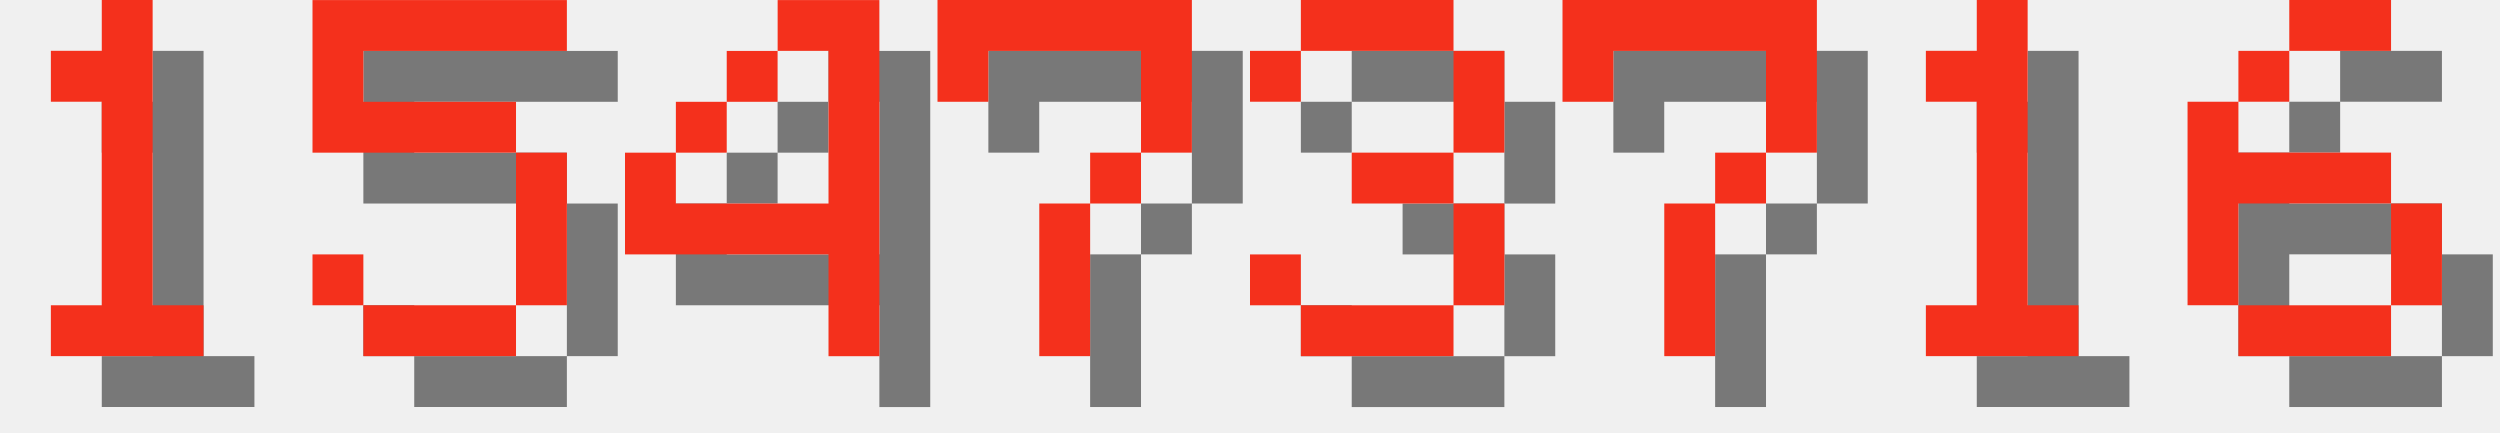
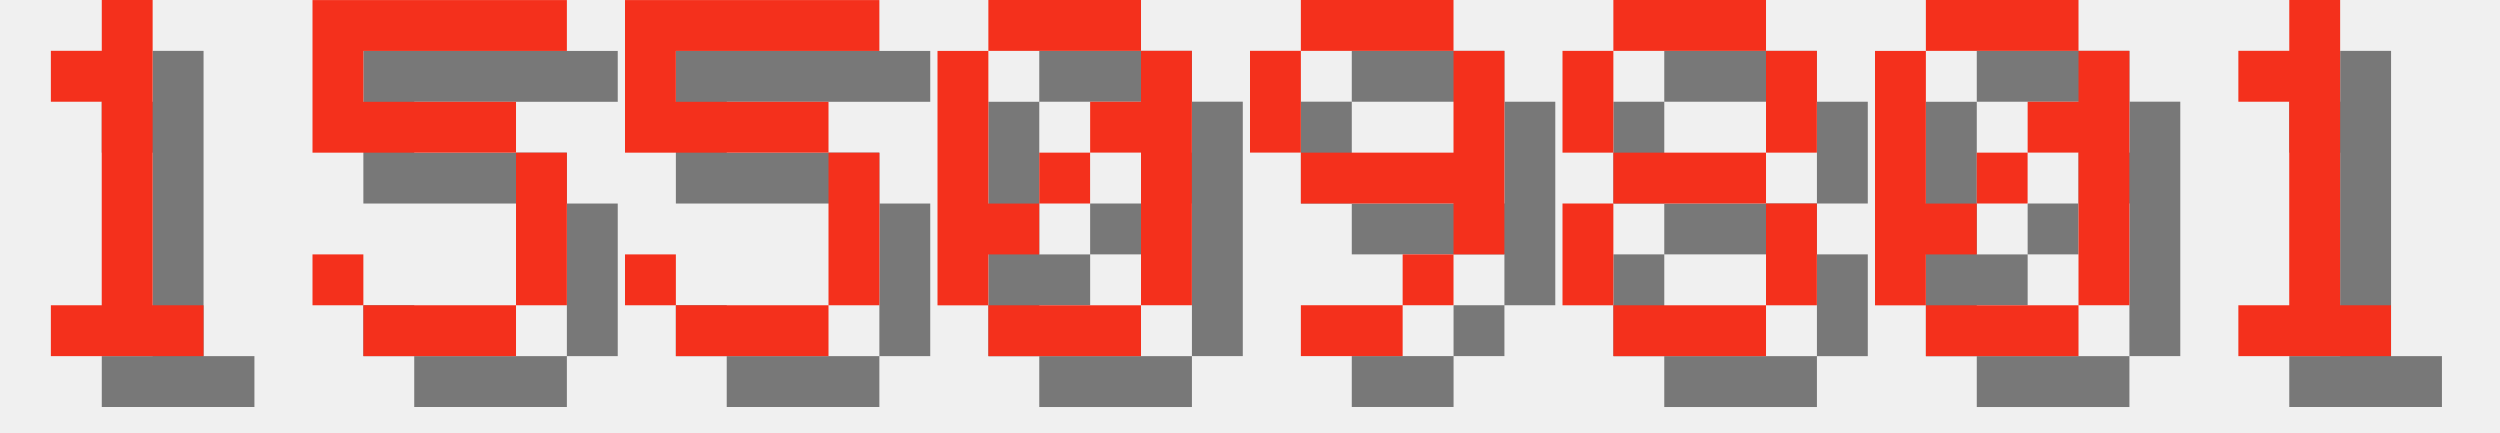
<svg xmlns="http://www.w3.org/2000/svg" version="1.1" width="208.0" height="36">
  <style>
        .text-foreground {
            fill: #F4301C;
        }
        .text-shadow {
            fill: #000000;
            fill-opacity: 0.5;
        }
    </style>
  <g class="digit" id="digit_1" transform="translate(0.0, 0), scale(4)">
    <path id="digit_1_shadow" class="text-shadow" d="m2.117 2.117v1.058h1.058v4.233h-1.058v1.058h3.175v-1.058h-1.058v-6.35h-1.058v1.058h-1.058z" fill-opacity=".5" style="paint-order:stroke fill markers" />
    <path id="digit_1_fg" class="text-foreground" d="m1.058 1.058v1.058h1.058v4.233h-1.058v1.058h3.175v-1.058h-1.058v-6.35h-1.058v1.058h-1.058z" fill="#fff" style="paint-order:stroke fill markers" />
  </g>
  <g class="digit" id="digit_5" transform="translate(26.0, 0), scale(4)">
    <path id="digit_5_shadow" class="text-shadow" d="m1.058 1.058v3.175h4.233v3.175h-3.175v-1.058h-1.058v1.058h1.058v1.058h3.175v-1.058h1.058v-3.175h-1.058v-1.058h-3.175v-1.058h4.233v-1.058h-5.292z" fill-opacity=".5" style="paint-order:stroke fill markers" />
    <path id="digit_5_fg" class="text-foreground" d="m0 0v3.175h4.233v3.175h-3.175v-1.058h-1.058v1.058h1.058v1.058h3.175v-1.058h1.058v-3.175h-1.058v-1.058h-3.175v-1.058h4.233v-1.058h-5.292z" fill="#fff" style="paint-order:stroke fill markers" />
  </g>
-   <g class="digit" id="digit_4" transform="translate(52.0, 0), scale(4)">
-     <path id="digit_4_shadow" class="text-shadow" d="m4.233 1.058v1.058h1.058v3.175h-3.175v-1.058h-1.058v2.117h4.233v2.117h1.058v-7.408h-2.117zm-2.117 3.175h1.058v-1.058h-1.058v1.058zm1.058-1.058h1.058v-1.058h-1.058v1.058z" fill-opacity=".5" style="paint-order:stroke fill markers" />
-     <path id="digit_4_fg" class="text-foreground" d="m3.175 0v1.058h1.058v3.175h-3.175v-1.058h-1.058v2.117h4.233v2.117h1.058v-7.408h-2.117zm-2.117 3.175h1.058v-1.058h-1.058v1.058zm1.058-1.058h1.058v-1.058h-1.058v1.058z" fill="#fff" style="paint-order:stroke fill markers" />
+   <g class="digit" id="digit_5" transform="translate(52.0, 0), scale(4)">
+     <path id="digit_5_shadow" class="text-shadow" d="m1.058 1.058v3.175h4.233v3.175h-3.175v-1.058h-1.058v1.058h1.058v1.058h3.175v-1.058h1.058v-3.175h-1.058v-1.058h-3.175v-1.058h4.233v-1.058h-5.292z" fill-opacity=".5" style="paint-order:stroke fill markers" />
+     <path id="digit_5_fg" class="text-foreground" d="m0 0v3.175h4.233v3.175h-3.175v-1.058h-1.058v1.058h1.058v1.058h3.175v-1.058h1.058v-3.175h-1.058v-1.058h-3.175v-1.058h4.233v-1.058h-5.292z" fill="#fff" style="paint-order:stroke fill markers" />
  </g>
-   <g class="digit" id="digit_7" transform="translate(78.0, 0), scale(4)">
-     <path id="digit_7_shadow" class="text-shadow" d="m1.058 1.058 2e-6 2.117h1.058v-1.058h3.175v1.058l2e-7 1.058h-1.058v1.058h-1.058l4e-7 3.175 1.058 1e-7v-3.175h1.058v-1.058h1.058l5e-7 -1.058v-2.117z" fill-opacity=".5" style="paint-order:stroke fill markers" />
-     <path id="digit_7_fg" class="text-foreground" d="m0 0 2e-6 2.117h1.058v-1.058h3.175v1.058l2e-7 1.058h-1.058v1.058h-1.058l4e-7 3.175 1.058 1e-7v-3.175h1.058v-1.058h1.058l5e-7 -1.058v-2.117z" fill="#fff" style="paint-order:stroke fill markers" />
+   <g class="digit" id="digit_0" transform="translate(78.0, 0), scale(4)">
+     <path id="digit_0_shadow" class="text-shadow" d="m2.117 1.058v1.058h3.175v-1.058h-3.175zm3.175 1.058v1.058h-1.058v1.058h1.058v3.175h1.058v-5.292h-1.058zm0 5.292h-3.175v1.058h3.175v-1.058zm-3.175 0v-1.058h1.058v-1.058h-1.058v-3.175h-1.058v5.292h1.058zm1.058-2.117h1.058v-1.058h-1.058v1.058z" fill-opacity=".5" style="paint-order:stroke fill markers" />
+     <path id="digit_0_fg" class="text-foreground" d="m1.058 0v1.058h3.175v-1.058h-3.175zm3.175 1.058v1.058h-1.058v1.058h1.058v3.175h1.058v-5.292h-1.058zm0 5.292h-3.175v1.058h3.175v-1.058zm-3.175 0v-1.058h1.058v-1.058h-1.058v-3.175h-1.058v5.292h1.058zm1.058-2.117h1.058v-1.058h-1.058v1.058z" fill="#fff" style="paint-order:stroke fill markers" />
  </g>
-   <g class="digit" id="digit_3" transform="translate(104.0, 0), scale(4)">
-     <path id="digit_3_shadow" class="text-shadow" d="m1.058 2.117v1.058h1.058v-1.058h3.175v2.117h-2.117v1.058h2.117v2.117h-3.175v-1.058h-1.058v1.058h1.058v1.058h3.175v-1.058h1.058v-2.117h-1.058v-1.058h1.058v-2.117h-1.058v-1.058h-3.175v1.058h-1.058z" fill-opacity=".5" style="paint-order:stroke fill markers" />
-     <path id="digit_3_fg" class="text-foreground" d="m0 1.058v1.058h1.058v-1.058h3.175v2.117h-2.117v1.058h2.117v2.117h-3.175v-1.058h-1.058v1.058h1.058v1.058h3.175v-1.058h1.058v-2.117h-1.058v-1.058h1.058v-2.117h-1.058v-1.058h-3.175v1.058h-1.058z" fill="#fff" style="paint-order:stroke fill markers" />
+   <g class="digit" id="digit_9" transform="translate(104.0, 0), scale(4)">
+     <path id="digit_9_shadow" class="text-shadow" d="m2.117 1.058v1.058h3.175v-1.058h-3.175zm3.175 1.058v2.117h-3.175v1.058h3.175v1.058h1.058v-4.233h-1.058zm0 4.233h-1.058v1.058h1.058v-1.058zm-1.058 1.058h-2.117v1.058h2.117v-1.058zm-2.117-3.175v-2.117h-1.058v2.117h1.058z" fill-opacity=".5" style="paint-order:stroke fill markers" />
+     <path id="digit_9_fg" class="text-foreground" d="m1.058 0v1.058h3.175v-1.058h-3.175zm3.175 1.058v2.117h-3.175v1.058h3.175v1.058h1.058v-4.233h-1.058zm0 4.233h-1.058v1.058h1.058v-1.058zm-1.058 1.058h-2.117v1.058h2.117v-1.058zm-2.117-3.175v-2.117h-1.058v2.117h1.058z" fill="#fff" style="paint-order:stroke fill markers" />
  </g>
-   <g class="digit" id="digit_7" transform="translate(130.0, 0), scale(4)">
-     <path id="digit_7_shadow" class="text-shadow" d="m1.058 1.058 2e-6 2.117h1.058v-1.058h3.175v1.058l2e-7 1.058h-1.058v1.058h-1.058l4e-7 3.175 1.058 1e-7v-3.175h1.058v-1.058h1.058l5e-7 -1.058v-2.117z" fill-opacity=".5" style="paint-order:stroke fill markers" />
-     <path id="digit_7_fg" class="text-foreground" d="m0 0 2e-6 2.117h1.058v-1.058h3.175v1.058l2e-7 1.058h-1.058v1.058h-1.058l4e-7 3.175 1.058 1e-7v-3.175h1.058v-1.058h1.058l5e-7 -1.058v-2.117z" fill="#fff" style="paint-order:stroke fill markers" />
+   <g class="digit" id="digit_8" transform="translate(130.0, 0), scale(4)">
+     <path id="digit_8_shadow" class="text-shadow" d="m2.117 1.058v1.058h3.175v-1.058h-3.175zm3.175 1.058v2.117h1.058v-2.117h-1.058zm0 2.117h-3.175v1.058h3.175v-1.058zm0 1.058v2.117h1.058v-2.117h-1.058zm0 2.117h-3.175v1.058h3.175v-1.058zm-3.175 0v-2.117h-1.058v2.117h1.058zm0-3.175v-2.117h-1.058v2.117h1.058z" fill-opacity=".5" style="paint-order:stroke fill markers" />
+     <path id="digit_8_fg" class="text-foreground" d="m1.058 0v1.058h3.175v-1.058h-3.175zm3.175 1.058v2.117h1.058v-2.117h-1.058zm0 2.117h-3.175v1.058h3.175v-1.058zm0 1.058v2.117h1.058v-2.117h-1.058zm0 2.117h-3.175v1.058h3.175v-1.058zm-3.175 0v-2.117h-1.058v2.117h1.058zm0-3.175v-2.117h-1.058v2.117h1.058z" fill="#fff" style="paint-order:stroke fill markers" />
  </g>
-   <g class="digit" id="digit_1" transform="translate(156.0, 0), scale(4)">
+   <g class="digit" id="digit_0" transform="translate(156.0, 0), scale(4)">
+     <path id="digit_0_shadow" class="text-shadow" d="m2.117 1.058v1.058h3.175v-1.058h-3.175zm3.175 1.058v1.058h-1.058v1.058h1.058v3.175h1.058v-5.292h-1.058zm0 5.292h-3.175v1.058h3.175v-1.058zm-3.175 0v-1.058h1.058v-1.058h-1.058v-3.175h-1.058v5.292h1.058zm1.058-2.117h1.058v-1.058h-1.058v1.058z" fill-opacity=".5" style="paint-order:stroke fill markers" />
+     <path id="digit_0_fg" class="text-foreground" d="m1.058 0v1.058h3.175v-1.058h-3.175zm3.175 1.058v1.058h-1.058v1.058h1.058v3.175h1.058v-5.292h-1.058zm0 5.292h-3.175v1.058h3.175v-1.058zm-3.175 0v-1.058h1.058v-1.058h-1.058v-3.175h-1.058v5.292h1.058zm1.058-2.117h1.058v-1.058h-1.058v1.058z" fill="#fff" style="paint-order:stroke fill markers" />
+   </g>
+   <g class="digit" id="digit_1" transform="translate(182.0, 0), scale(4)">
    <path id="digit_1_shadow" class="text-shadow" d="m2.117 2.117v1.058h1.058v4.233h-1.058v1.058h3.175v-1.058h-1.058v-6.35h-1.058v1.058h-1.058z" fill-opacity=".5" style="paint-order:stroke fill markers" />
    <path id="digit_1_fg" class="text-foreground" d="m1.058 1.058v1.058h1.058v4.233h-1.058v1.058h3.175v-1.058h-1.058v-6.35h-1.058v1.058h-1.058z" fill="#fff" style="paint-order:stroke fill markers" />
  </g>
-   <g class="digit" id="digit_6" transform="translate(182.0, 0), scale(4)">
-     <path id="digit_6_shadow" class="text-shadow" d="m3.175 1.058v1.058h2.117v-1.058h-2.117zm0 1.058h-1.058v1.058h1.058v-1.058zm-1.058 1.058h-1.058v4.233h1.058v-2.117h3.175v-1.058h-3.175v-1.058zm3.175 2.117v2.117h1.058v-2.117h-1.058zm0 2.117h-3.175v1.058h3.175v-1.058z" fill-opacity=".5" style="paint-order:stroke fill markers" />
-     <path id="digit_6_fg" class="text-foreground" d="m2.117 0v1.058h2.117v-1.058h-2.117zm0 1.058h-1.058v1.058h1.058v-1.058zm-1.058 1.058h-1.058v4.233h1.058v-2.117h3.175v-1.058h-3.175v-1.058zm3.175 2.117v2.117h1.058v-2.117h-1.058zm0 2.117h-3.175v1.058h3.175v-1.058z" fill="#fff" style="paint-order:stroke fill markers" />
-   </g>
</svg>
